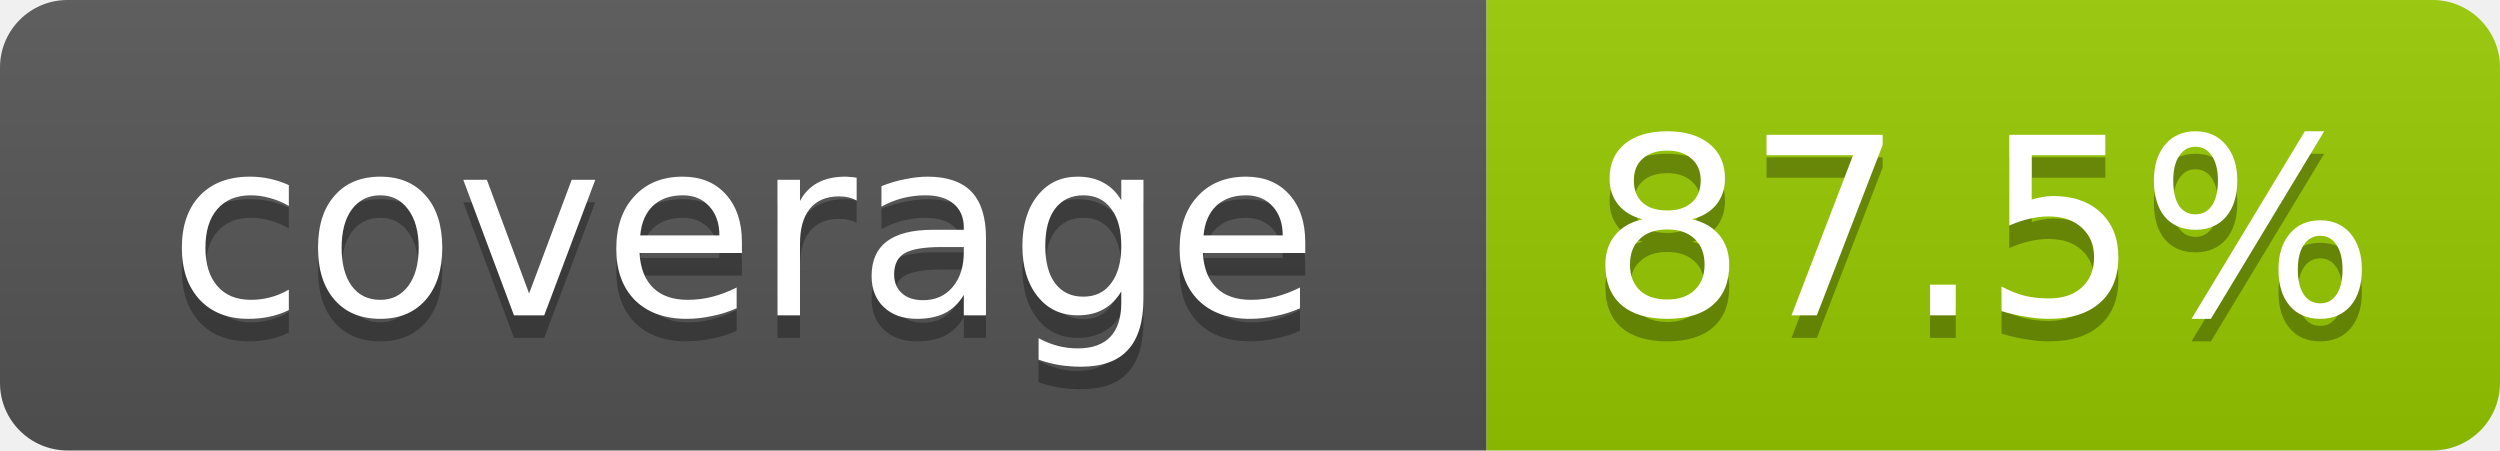
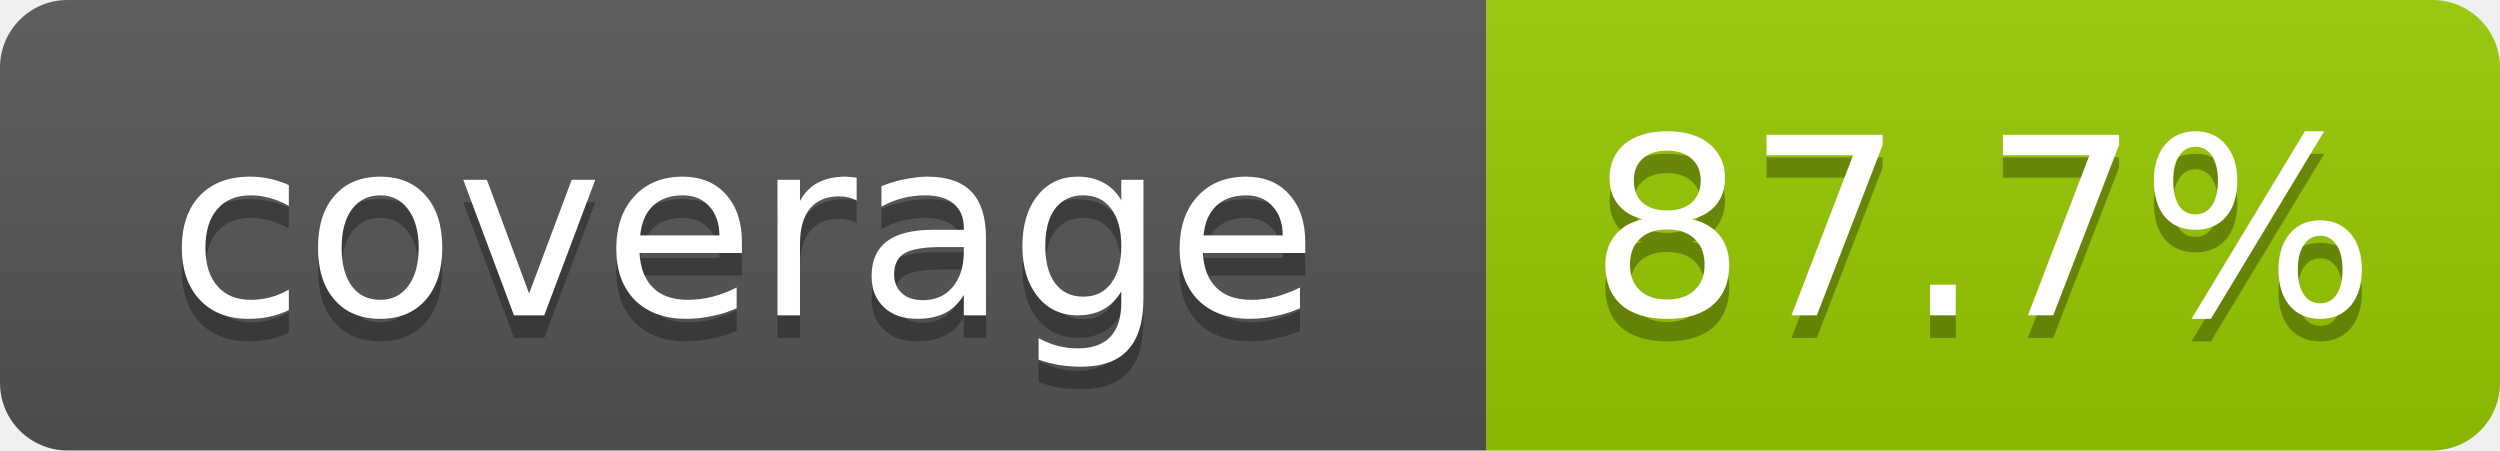
- <svg xmlns="http://www.w3.org/2000/svg" width="111" height="20" role="img" aria-label="coverage: 87.5%">
+ <svg xmlns="http://www.w3.org/2000/svg" width="111" height="20" role="img" aria-label="coverage: 87.7%">
  <linearGradient id="s" x2="0" y2="100%">
    <stop offset="0" stop-color="#bbb" stop-opacity=".1" />
    <stop offset="1" stop-opacity=".1" />
  </linearGradient>
  <clipPath id="r">
    <rect width="111" height="20" rx="3" fill="#fff" />
  </clipPath>
  <g clip-path="url(#r)">
    <rect width="66" height="20" fill="#555" />
    <rect x="66" width="45" height="20" fill="#97ca00" />
    <rect width="111" height="20" fill="url(#s)" />
  </g>
  <g fill="#fff" text-anchor="middle" font-family="Verdana,Geneva,DejaVu Sans,sans-serif" font-size="11">
    <text x="33" y="15" fill="#010101" fill-opacity=".3">coverage</text>
    <text x="33" y="14">coverage</text>
-     <text x="88" y="15" fill="#010101" fill-opacity=".3">87.5%</text>
-     <text x="88" y="14">87.5%</text>
+     <text x="88" y="15" fill="#010101" fill-opacity=".3">87.7%</text>
+     <text x="88" y="14">87.7%</text>
  </g>
</svg>
